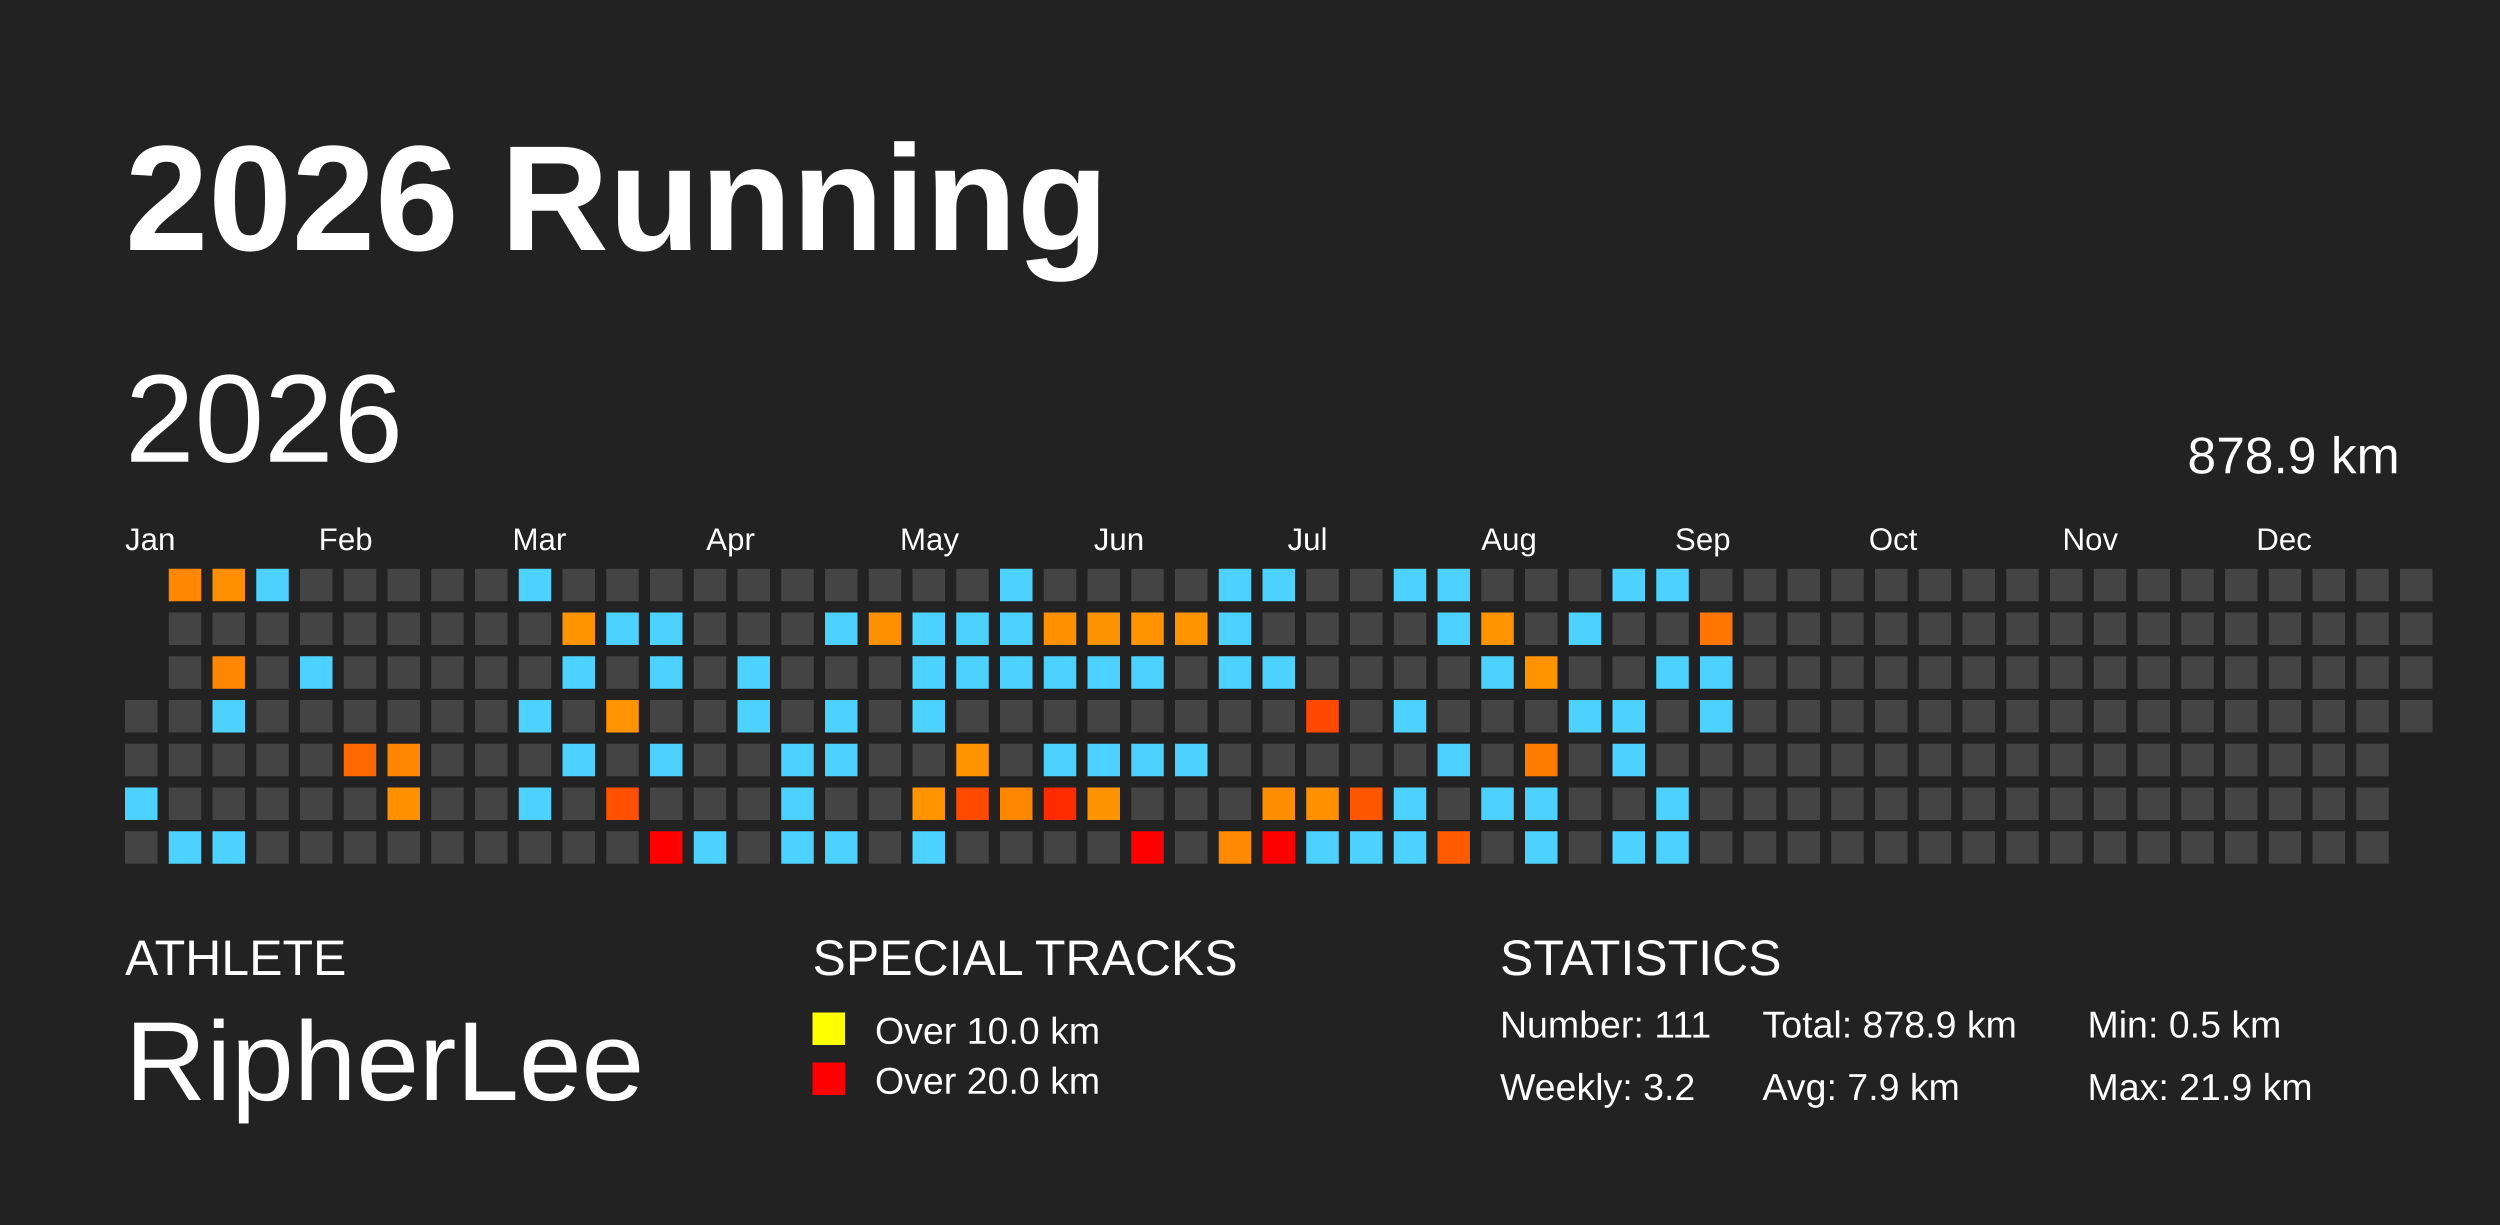
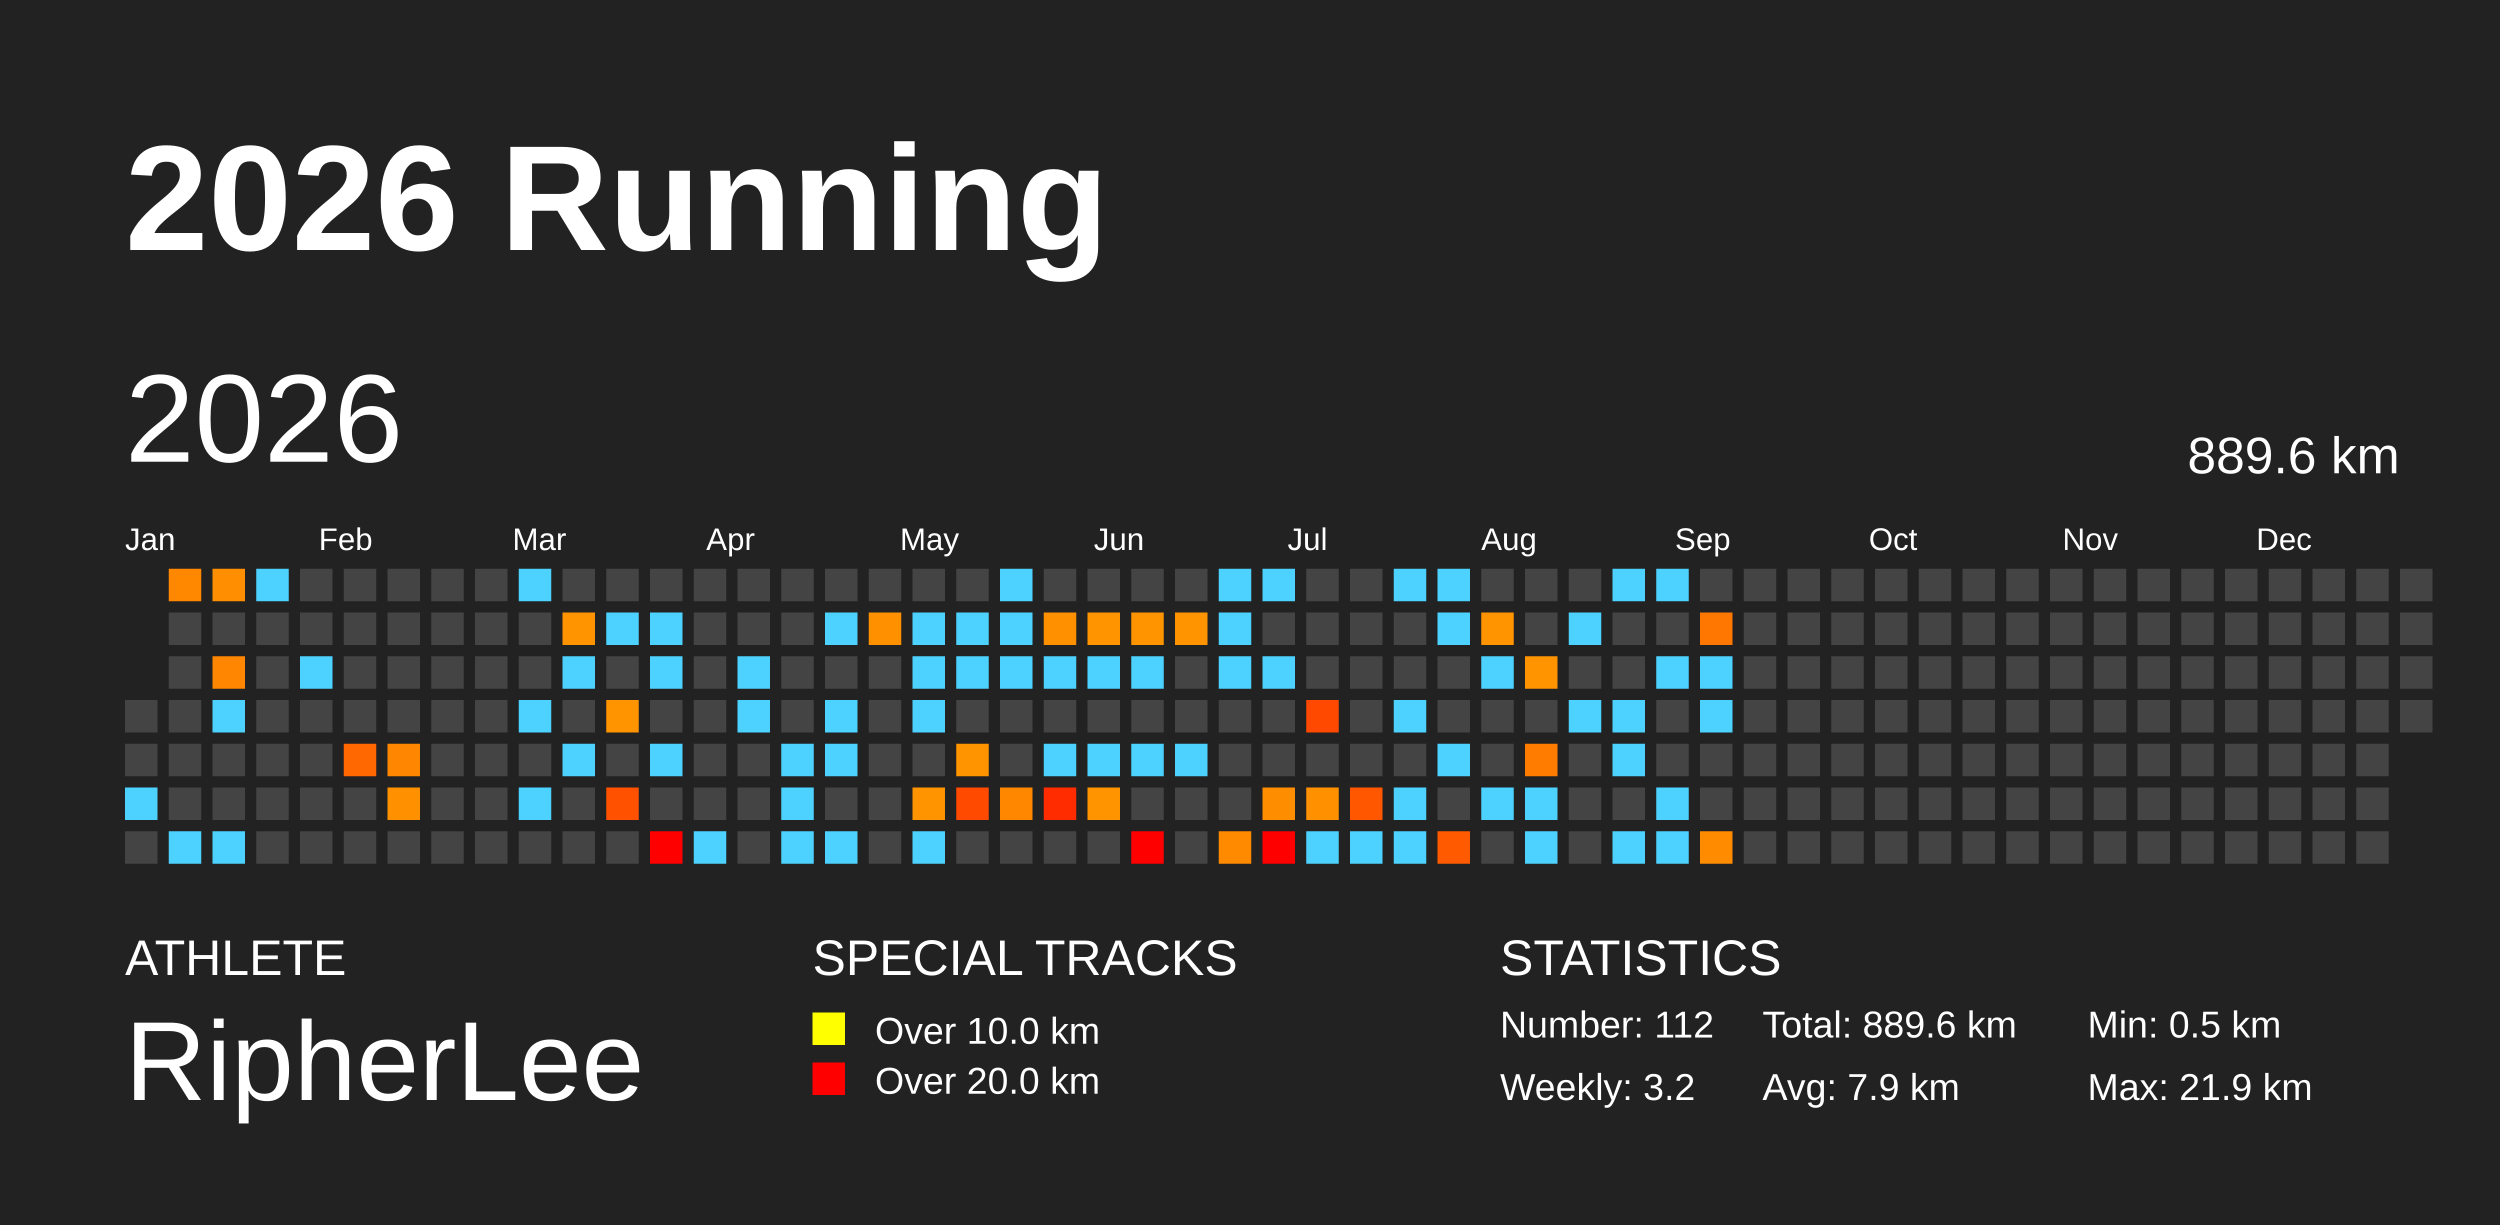
<svg xmlns="http://www.w3.org/2000/svg" baseProfile="full" height="98mm" version="1.1" viewBox="0,0,200,98" width="200mm">
  <defs />
  <rect fill="#222222" height="98" width="200" x="0" y="0" />
  <text fill="#FFFFFF" style="font-size:12px; font-family:Arial; font-weight:bold;" x="10" y="20">2026 Running</text>
  <text fill="#FFFFFF" style="font-size:4px; font-family:Arial" x="10" y="78">ATHLETE</text>
  <text fill="#FFFFFF" style="font-size:9px; font-family:Arial" x="10" y="88">RipherLee</text>
  <text fill="#FFFFFF" style="font-size:4px; font-family:Arial" x="65" y="78">SPECIAL TRACKS</text>
  <rect fill="yellow" height="2.6" width="2.6" x="65" y="81" />
  <text fill="#FFFFFF" style="font-size:3px; font-family:Arial" x="70" y="83.5">Over 10.0 km</text>
  <rect fill="red" height="2.6" width="2.6" x="65" y="85" />
  <text fill="#FFFFFF" style="font-size:3px; font-family:Arial" x="70" y="87.5">Over 20.0 km</text>
  <text fill="#FFFFFF" style="font-size:4px; font-family:Arial" x="120" y="78">STATISTICS</text>
-   <text fill="#FFFFFF" style="font-size:3px; font-family:Arial" x="120" y="83">Number: 111</text>
+   <text fill="#FFFFFF" style="font-size:3px; font-family:Arial" x="120" y="83">Number: 112</text>
  <text fill="#FFFFFF" style="font-size:3px; font-family:Arial" x="120" y="88">Weekly: 3.2</text>
-   <text fill="#FFFFFF" style="font-size:3px; font-family:Arial" x="141" y="83">Total: 878.9 km</text>
+   <text fill="#FFFFFF" style="font-size:3px; font-family:Arial" x="141" y="83">Total: 889.6 km</text>
  <text fill="#FFFFFF" style="font-size:3px; font-family:Arial" x="141" y="88">Avg: 7.9 km</text>
  <text fill="#FFFFFF" style="font-size:3px; font-family:Arial" x="167" y="83">Min: 0.5 km</text>
  <text fill="#FFFFFF" style="font-size:3px; font-family:Arial" x="167" y="88">Max: 21.9 km</text>
  <text dominant-baseline="hanging" fill="#FFFFFF" style="font-size:10.0px; font-family:Arial;" x="10" y="30">2026</text>
-   <text dominant-baseline="hanging" fill="#FFFFFF" style="font-size:4.125px; font-family:Arial;" x="175" y="35">878.9 km</text>
+   <text dominant-baseline="hanging" fill="#FFFFFF" style="font-size:4.125px; font-family:Arial;" x="175" y="35">889.6 km</text>
  <text fill="#FFFFFF" style="font-size:2.5px; font-family:Arial" x="10.0" y="44">Jan</text>
  <text fill="#FFFFFF" style="font-size:2.5px; font-family:Arial" x="25.5" y="44">Feb</text>
  <text fill="#FFFFFF" style="font-size:2.5px; font-family:Arial" x="41.0" y="44">Mar</text>
  <text fill="#FFFFFF" style="font-size:2.5px; font-family:Arial" x="56.5" y="44">Apr</text>
  <text fill="#FFFFFF" style="font-size:2.5px; font-family:Arial" x="72.0" y="44">May</text>
  <text fill="#FFFFFF" style="font-size:2.5px; font-family:Arial" x="87.5" y="44">Jun</text>
  <text fill="#FFFFFF" style="font-size:2.5px; font-family:Arial" x="103.0" y="44">Jul</text>
  <text fill="#FFFFFF" style="font-size:2.5px; font-family:Arial" x="118.5" y="44">Aug</text>
  <text fill="#FFFFFF" style="font-size:2.5px; font-family:Arial" x="134.0" y="44">Sep</text>
  <text fill="#FFFFFF" style="font-size:2.5px; font-family:Arial" x="149.5" y="44">Oct</text>
  <text fill="#FFFFFF" style="font-size:2.5px; font-family:Arial" x="165.0" y="44">Nov</text>
  <text fill="#FFFFFF" style="font-size:2.5px; font-family:Arial" x="180.5" y="44">Dec</text>
  <rect fill="#444444" height="2.6" width="2.6" x="10.0" y="56.0" />
  <rect fill="#444444" height="2.6" width="2.6" x="10.0" y="59.5" />
  <rect fill="#4dd2ff" height="2.6" width="2.6" x="10.0" y="63.0" />
  <rect fill="#444444" height="2.6" width="2.6" x="10.0" y="66.5" />
  <rect fill="#ff8800" height="2.6" width="2.6" x="13.5" y="45.5" />
  <rect fill="#444444" height="2.6" width="2.6" x="13.5" y="49.0" />
  <rect fill="#444444" height="2.6" width="2.6" x="13.5" y="52.5" />
  <rect fill="#444444" height="2.6" width="2.6" x="13.5" y="56.0" />
  <rect fill="#444444" height="2.6" width="2.6" x="13.5" y="59.5" />
  <rect fill="#444444" height="2.6" width="2.6" x="13.5" y="63.0" />
  <rect fill="#4dd2ff" height="2.6" width="2.6" x="13.5" y="66.5" />
  <rect fill="#ff8f00" height="2.6" width="2.6" x="17.0" y="45.5" />
  <rect fill="#444444" height="2.6" width="2.6" x="17.0" y="49.0" />
  <rect fill="#ff8600" height="2.6" width="2.6" x="17.0" y="52.5" />
  <rect fill="#4dd2ff" height="2.6" width="2.6" x="17.0" y="56.0" />
  <rect fill="#444444" height="2.6" width="2.6" x="17.0" y="59.5" />
  <rect fill="#444444" height="2.6" width="2.6" x="17.0" y="63.0" />
  <rect fill="#4dd2ff" height="2.6" width="2.6" x="17.0" y="66.5" />
  <rect fill="#4dd2ff" height="2.6" width="2.6" x="20.5" y="45.5" />
  <rect fill="#444444" height="2.6" width="2.6" x="20.5" y="49.0" />
  <rect fill="#444444" height="2.6" width="2.6" x="20.5" y="52.5" />
  <rect fill="#444444" height="2.6" width="2.6" x="20.5" y="56.0" />
  <rect fill="#444444" height="2.6" width="2.6" x="20.5" y="59.5" />
  <rect fill="#444444" height="2.6" width="2.6" x="20.5" y="63.0" />
  <rect fill="#444444" height="2.6" width="2.6" x="20.5" y="66.5" />
  <rect fill="#444444" height="2.6" width="2.6" x="24.0" y="45.5" />
  <rect fill="#444444" height="2.6" width="2.6" x="24.0" y="49.0" />
  <rect fill="#4dd2ff" height="2.6" width="2.6" x="24.0" y="52.5" />
  <rect fill="#444444" height="2.6" width="2.6" x="24.0" y="56.0" />
  <rect fill="#444444" height="2.6" width="2.6" x="24.0" y="59.5" />
  <rect fill="#444444" height="2.6" width="2.6" x="24.0" y="63.0" />
  <rect fill="#444444" height="2.6" width="2.6" x="24.0" y="66.5" />
  <rect fill="#444444" height="2.6" width="2.6" x="27.5" y="45.5" />
  <rect fill="#444444" height="2.6" width="2.6" x="27.5" y="49.0" />
  <rect fill="#444444" height="2.6" width="2.6" x="27.5" y="52.5" />
  <rect fill="#444444" height="2.6" width="2.6" x="27.5" y="56.0" />
  <rect fill="#ff6800" height="2.6" width="2.6" x="27.5" y="59.5" />
  <rect fill="#444444" height="2.6" width="2.6" x="27.5" y="63.0" />
  <rect fill="#444444" height="2.6" width="2.6" x="27.5" y="66.5" />
  <rect fill="#444444" height="2.6" width="2.6" x="31.0" y="45.5" />
  <rect fill="#444444" height="2.6" width="2.6" x="31.0" y="49.0" />
  <rect fill="#444444" height="2.6" width="2.6" x="31.0" y="52.5" />
  <rect fill="#444444" height="2.6" width="2.6" x="31.0" y="56.0" />
  <rect fill="#ff8600" height="2.6" width="2.6" x="31.0" y="59.5" />
  <rect fill="#ff9100" height="2.6" width="2.6" x="31.0" y="63.0" />
  <rect fill="#444444" height="2.6" width="2.6" x="31.0" y="66.5" />
  <rect fill="#444444" height="2.6" width="2.6" x="34.5" y="45.5" />
  <rect fill="#444444" height="2.6" width="2.6" x="34.5" y="49.0" />
  <rect fill="#444444" height="2.6" width="2.6" x="34.5" y="52.5" />
  <rect fill="#444444" height="2.6" width="2.6" x="34.5" y="56.0" />
  <rect fill="#444444" height="2.6" width="2.6" x="34.5" y="59.5" />
  <rect fill="#444444" height="2.6" width="2.6" x="34.5" y="63.0" />
  <rect fill="#444444" height="2.6" width="2.6" x="34.5" y="66.5" />
  <rect fill="#444444" height="2.6" width="2.6" x="38.0" y="45.5" />
  <rect fill="#444444" height="2.6" width="2.6" x="38.0" y="49.0" />
  <rect fill="#444444" height="2.6" width="2.6" x="38.0" y="52.5" />
  <rect fill="#444444" height="2.6" width="2.6" x="38.0" y="56.0" />
  <rect fill="#444444" height="2.6" width="2.6" x="38.0" y="59.5" />
  <rect fill="#444444" height="2.6" width="2.6" x="38.0" y="63.0" />
  <rect fill="#444444" height="2.6" width="2.6" x="38.0" y="66.5" />
  <rect fill="#4dd2ff" height="2.6" width="2.6" x="41.5" y="45.5" />
  <rect fill="#444444" height="2.6" width="2.6" x="41.5" y="49.0" />
  <rect fill="#444444" height="2.6" width="2.6" x="41.5" y="52.5" />
  <rect fill="#4dd2ff" height="2.6" width="2.6" x="41.5" y="56.0" />
  <rect fill="#444444" height="2.6" width="2.6" x="41.5" y="59.5" />
  <rect fill="#4dd2ff" height="2.6" width="2.6" x="41.5" y="63.0" />
  <rect fill="#444444" height="2.6" width="2.6" x="41.5" y="66.5" />
  <rect fill="#444444" height="2.6" width="2.6" x="45.0" y="45.5" />
  <rect fill="#ff9400" height="2.6" width="2.6" x="45.0" y="49.0" />
  <rect fill="#4dd2ff" height="2.6" width="2.6" x="45.0" y="52.5" />
  <rect fill="#444444" height="2.6" width="2.6" x="45.0" y="56.0" />
  <rect fill="#4dd2ff" height="2.6" width="2.6" x="45.0" y="59.5" />
  <rect fill="#444444" height="2.6" width="2.6" x="45.0" y="63.0" />
  <rect fill="#444444" height="2.6" width="2.6" x="45.0" y="66.5" />
  <rect fill="#444444" height="2.6" width="2.6" x="48.5" y="45.5" />
  <rect fill="#4dd2ff" height="2.6" width="2.6" x="48.5" y="49.0" />
  <rect fill="#444444" height="2.6" width="2.6" x="48.5" y="52.5" />
  <rect fill="#ff9400" height="2.6" width="2.6" x="48.5" y="56.0" />
  <rect fill="#444444" height="2.6" width="2.6" x="48.5" y="59.5" />
  <rect fill="#ff5100" height="2.6" width="2.6" x="48.5" y="63.0" />
  <rect fill="#444444" height="2.6" width="2.6" x="48.5" y="66.5" />
  <rect fill="#444444" height="2.6" width="2.6" x="52.0" y="45.5" />
  <rect fill="#4dd2ff" height="2.6" width="2.6" x="52.0" y="49.0" />
  <rect fill="#4dd2ff" height="2.6" width="2.6" x="52.0" y="52.5" />
  <rect fill="#444444" height="2.6" width="2.6" x="52.0" y="56.0" />
  <rect fill="#4dd2ff" height="2.6" width="2.6" x="52.0" y="59.5" />
  <rect fill="#444444" height="2.6" width="2.6" x="52.0" y="63.0" />
  <rect fill="red" height="2.6" width="2.6" x="52.0" y="66.5" />
  <rect fill="#444444" height="2.6" width="2.6" x="55.5" y="45.5" />
  <rect fill="#444444" height="2.6" width="2.6" x="55.5" y="49.0" />
  <rect fill="#444444" height="2.6" width="2.6" x="55.5" y="52.5" />
  <rect fill="#444444" height="2.6" width="2.6" x="55.5" y="56.0" />
  <rect fill="#444444" height="2.6" width="2.6" x="55.5" y="59.5" />
  <rect fill="#444444" height="2.6" width="2.6" x="55.5" y="63.0" />
  <rect fill="#4dd2ff" height="2.6" width="2.6" x="55.5" y="66.5" />
  <rect fill="#444444" height="2.6" width="2.6" x="59.0" y="45.5" />
  <rect fill="#444444" height="2.6" width="2.6" x="59.0" y="49.0" />
  <rect fill="#4dd2ff" height="2.6" width="2.6" x="59.0" y="52.5" />
  <rect fill="#4dd2ff" height="2.6" width="2.6" x="59.0" y="56.0" />
  <rect fill="#444444" height="2.6" width="2.6" x="59.0" y="59.5" />
  <rect fill="#444444" height="2.6" width="2.6" x="59.0" y="63.0" />
  <rect fill="#444444" height="2.6" width="2.6" x="59.0" y="66.5" />
  <rect fill="#444444" height="2.6" width="2.6" x="62.5" y="45.5" />
  <rect fill="#444444" height="2.6" width="2.6" x="62.5" y="49.0" />
  <rect fill="#444444" height="2.6" width="2.6" x="62.5" y="52.5" />
  <rect fill="#444444" height="2.6" width="2.6" x="62.5" y="56.0" />
  <rect fill="#4dd2ff" height="2.6" width="2.6" x="62.5" y="59.5" />
  <rect fill="#4dd2ff" height="2.6" width="2.6" x="62.5" y="63.0" />
  <rect fill="#4dd2ff" height="2.6" width="2.6" x="62.5" y="66.5" />
  <rect fill="#444444" height="2.6" width="2.6" x="66.0" y="45.5" />
  <rect fill="#4dd2ff" height="2.6" width="2.6" x="66.0" y="49.0" />
  <rect fill="#444444" height="2.6" width="2.6" x="66.0" y="52.5" />
  <rect fill="#4dd2ff" height="2.6" width="2.6" x="66.0" y="56.0" />
  <rect fill="#4dd2ff" height="2.6" width="2.6" x="66.0" y="59.5" />
  <rect fill="#444444" height="2.6" width="2.6" x="66.0" y="63.0" />
  <rect fill="#4dd2ff" height="2.6" width="2.6" x="66.0" y="66.5" />
  <rect fill="#444444" height="2.6" width="2.6" x="69.5" y="45.5" />
  <rect fill="#ff9100" height="2.6" width="2.6" x="69.5" y="49.0" />
  <rect fill="#444444" height="2.6" width="2.6" x="69.5" y="52.5" />
  <rect fill="#444444" height="2.6" width="2.6" x="69.5" y="56.0" />
  <rect fill="#444444" height="2.6" width="2.6" x="69.5" y="59.5" />
  <rect fill="#444444" height="2.6" width="2.6" x="69.5" y="63.0" />
  <rect fill="#444444" height="2.6" width="2.6" x="69.5" y="66.5" />
  <rect fill="#444444" height="2.6" width="2.6" x="73.0" y="45.5" />
  <rect fill="#4dd2ff" height="2.6" width="2.6" x="73.0" y="49.0" />
  <rect fill="#4dd2ff" height="2.6" width="2.6" x="73.0" y="52.5" />
  <rect fill="#4dd2ff" height="2.6" width="2.6" x="73.0" y="56.0" />
  <rect fill="#444444" height="2.6" width="2.6" x="73.0" y="59.5" />
  <rect fill="#ff9400" height="2.6" width="2.6" x="73.0" y="63.0" />
  <rect fill="#4dd2ff" height="2.6" width="2.6" x="73.0" y="66.5" />
  <rect fill="#444444" height="2.6" width="2.6" x="76.5" y="45.5" />
  <rect fill="#4dd2ff" height="2.6" width="2.6" x="76.5" y="49.0" />
  <rect fill="#4dd2ff" height="2.6" width="2.6" x="76.5" y="52.5" />
  <rect fill="#444444" height="2.6" width="2.6" x="76.5" y="56.0" />
  <rect fill="#ff9300" height="2.6" width="2.6" x="76.5" y="59.5" />
  <rect fill="#ff4a00" height="2.6" width="2.6" x="76.5" y="63.0" />
  <rect fill="#444444" height="2.6" width="2.6" x="76.5" y="66.5" />
  <rect fill="#4dd2ff" height="2.6" width="2.6" x="80.0" y="45.5" />
  <rect fill="#4dd2ff" height="2.6" width="2.6" x="80.0" y="49.0" />
  <rect fill="#4dd2ff" height="2.6" width="2.6" x="80.0" y="52.5" />
  <rect fill="#444444" height="2.6" width="2.6" x="80.0" y="56.0" />
  <rect fill="#444444" height="2.6" width="2.6" x="80.0" y="59.5" />
  <rect fill="#ff8700" height="2.6" width="2.6" x="80.0" y="63.0" />
  <rect fill="#444444" height="2.6" width="2.6" x="80.0" y="66.5" />
  <rect fill="#444444" height="2.6" width="2.6" x="83.5" y="45.5" />
  <rect fill="#ff9000" height="2.6" width="2.6" x="83.5" y="49.0" />
  <rect fill="#4dd2ff" height="2.6" width="2.6" x="83.5" y="52.5" />
  <rect fill="#444444" height="2.6" width="2.6" x="83.5" y="56.0" />
  <rect fill="#4dd2ff" height="2.6" width="2.6" x="83.5" y="59.5" />
  <rect fill="#ff2c00" height="2.6" width="2.6" x="83.5" y="63.0" />
  <rect fill="#444444" height="2.6" width="2.6" x="83.5" y="66.5" />
  <rect fill="#444444" height="2.6" width="2.6" x="87.0" y="45.5" />
  <rect fill="#ff9400" height="2.6" width="2.6" x="87.0" y="49.0" />
  <rect fill="#4dd2ff" height="2.6" width="2.6" x="87.0" y="52.5" />
  <rect fill="#444444" height="2.6" width="2.6" x="87.0" y="56.0" />
  <rect fill="#4dd2ff" height="2.6" width="2.6" x="87.0" y="59.5" />
  <rect fill="#ff9300" height="2.6" width="2.6" x="87.0" y="63.0" />
  <rect fill="#444444" height="2.6" width="2.6" x="87.0" y="66.5" />
  <rect fill="#444444" height="2.6" width="2.6" x="90.5" y="45.5" />
  <rect fill="#ff9400" height="2.6" width="2.6" x="90.5" y="49.0" />
  <rect fill="#4dd2ff" height="2.6" width="2.6" x="90.5" y="52.5" />
  <rect fill="#444444" height="2.6" width="2.6" x="90.5" y="56.0" />
  <rect fill="#4dd2ff" height="2.6" width="2.6" x="90.5" y="59.5" />
  <rect fill="#444444" height="2.6" width="2.6" x="90.5" y="63.0" />
  <rect fill="red" height="2.6" width="2.6" x="90.5" y="66.5" />
  <rect fill="#444444" height="2.6" width="2.6" x="94.0" y="45.5" />
  <rect fill="#ff9400" height="2.6" width="2.6" x="94.0" y="49.0" />
  <rect fill="#444444" height="2.6" width="2.6" x="94.0" y="52.5" />
  <rect fill="#444444" height="2.6" width="2.6" x="94.0" y="56.0" />
  <rect fill="#4dd2ff" height="2.6" width="2.6" x="94.0" y="59.5" />
  <rect fill="#444444" height="2.6" width="2.6" x="94.0" y="63.0" />
  <rect fill="#444444" height="2.6" width="2.6" x="94.0" y="66.5" />
  <rect fill="#4dd2ff" height="2.6" width="2.6" x="97.5" y="45.5" />
  <rect fill="#4dd2ff" height="2.6" width="2.6" x="97.5" y="49.0" />
  <rect fill="#4dd2ff" height="2.6" width="2.6" x="97.5" y="52.5" />
  <rect fill="#444444" height="2.6" width="2.6" x="97.5" y="56.0" />
  <rect fill="#444444" height="2.6" width="2.6" x="97.5" y="59.5" />
  <rect fill="#444444" height="2.6" width="2.6" x="97.5" y="63.0" />
  <rect fill="#ff8a00" height="2.6" width="2.6" x="97.5" y="66.5" />
  <rect fill="#4dd2ff" height="2.6" width="2.6" x="101.0" y="45.5" />
  <rect fill="#444444" height="2.6" width="2.6" x="101.0" y="49.0" />
  <rect fill="#4dd2ff" height="2.6" width="2.6" x="101.0" y="52.5" />
  <rect fill="#444444" height="2.6" width="2.6" x="101.0" y="56.0" />
  <rect fill="#444444" height="2.6" width="2.6" x="101.0" y="59.5" />
  <rect fill="#ff8d00" height="2.6" width="2.6" x="101.0" y="63.0" />
  <rect fill="red" height="2.6" width="2.6" x="101.0" y="66.5" />
  <rect fill="#444444" height="2.6" width="2.6" x="104.5" y="45.5" />
  <rect fill="#444444" height="2.6" width="2.6" x="104.5" y="49.0" />
  <rect fill="#444444" height="2.6" width="2.6" x="104.5" y="52.5" />
  <rect fill="#ff4900" height="2.6" width="2.6" x="104.5" y="56.0" />
  <rect fill="#444444" height="2.6" width="2.6" x="104.5" y="59.5" />
  <rect fill="#ff9000" height="2.6" width="2.6" x="104.5" y="63.0" />
  <rect fill="#4dd2ff" height="2.6" width="2.6" x="104.5" y="66.5" />
  <rect fill="#444444" height="2.6" width="2.6" x="108.0" y="45.5" />
  <rect fill="#444444" height="2.6" width="2.6" x="108.0" y="49.0" />
  <rect fill="#444444" height="2.6" width="2.6" x="108.0" y="52.5" />
  <rect fill="#444444" height="2.6" width="2.6" x="108.0" y="56.0" />
  <rect fill="#444444" height="2.6" width="2.6" x="108.0" y="59.5" />
  <rect fill="#ff5600" height="2.6" width="2.6" x="108.0" y="63.0" />
  <rect fill="#4dd2ff" height="2.6" width="2.6" x="108.0" y="66.5" />
  <rect fill="#4dd2ff" height="2.6" width="2.6" x="111.5" y="45.5" />
  <rect fill="#444444" height="2.6" width="2.6" x="111.5" y="49.0" />
  <rect fill="#444444" height="2.6" width="2.6" x="111.5" y="52.5" />
  <rect fill="#4dd2ff" height="2.6" width="2.6" x="111.5" y="56.0" />
  <rect fill="#444444" height="2.6" width="2.6" x="111.5" y="59.5" />
  <rect fill="#4dd2ff" height="2.6" width="2.6" x="111.5" y="63.0" />
  <rect fill="#4dd2ff" height="2.6" width="2.6" x="111.5" y="66.5" />
  <rect fill="#4dd2ff" height="2.6" width="2.6" x="115.0" y="45.5" />
  <rect fill="#4dd2ff" height="2.6" width="2.6" x="115.0" y="49.0" />
  <rect fill="#444444" height="2.6" width="2.6" x="115.0" y="52.5" />
  <rect fill="#444444" height="2.6" width="2.6" x="115.0" y="56.0" />
  <rect fill="#4dd2ff" height="2.6" width="2.6" x="115.0" y="59.5" />
  <rect fill="#444444" height="2.6" width="2.6" x="115.0" y="63.0" />
  <rect fill="#ff5a00" height="2.6" width="2.6" x="115.0" y="66.5" />
  <rect fill="#444444" height="2.6" width="2.6" x="118.5" y="45.5" />
  <rect fill="#ff9300" height="2.6" width="2.6" x="118.5" y="49.0" />
  <rect fill="#4dd2ff" height="2.6" width="2.6" x="118.5" y="52.5" />
  <rect fill="#444444" height="2.6" width="2.6" x="118.5" y="56.0" />
  <rect fill="#444444" height="2.6" width="2.6" x="118.5" y="59.5" />
  <rect fill="#4dd2ff" height="2.6" width="2.6" x="118.5" y="63.0" />
  <rect fill="#444444" height="2.6" width="2.6" x="118.5" y="66.5" />
  <rect fill="#444444" height="2.6" width="2.6" x="122.0" y="45.5" />
  <rect fill="#444444" height="2.6" width="2.6" x="122.0" y="49.0" />
  <rect fill="#ff9400" height="2.6" width="2.6" x="122.0" y="52.5" />
  <rect fill="#444444" height="2.6" width="2.6" x="122.0" y="56.0" />
  <rect fill="#ff7c00" height="2.6" width="2.6" x="122.0" y="59.5" />
  <rect fill="#4dd2ff" height="2.6" width="2.6" x="122.0" y="63.0" />
  <rect fill="#4dd2ff" height="2.6" width="2.6" x="122.0" y="66.5" />
  <rect fill="#444444" height="2.6" width="2.6" x="125.5" y="45.5" />
  <rect fill="#4dd2ff" height="2.6" width="2.6" x="125.5" y="49.0" />
  <rect fill="#444444" height="2.6" width="2.6" x="125.5" y="52.5" />
  <rect fill="#4dd2ff" height="2.6" width="2.6" x="125.5" y="56.0" />
  <rect fill="#444444" height="2.6" width="2.6" x="125.5" y="59.5" />
  <rect fill="#444444" height="2.6" width="2.6" x="125.5" y="63.0" />
  <rect fill="#444444" height="2.6" width="2.6" x="125.5" y="66.5" />
  <rect fill="#4dd2ff" height="2.6" width="2.6" x="129.0" y="45.5" />
  <rect fill="#444444" height="2.6" width="2.6" x="129.0" y="49.0" />
  <rect fill="#444444" height="2.6" width="2.6" x="129.0" y="52.5" />
  <rect fill="#4dd2ff" height="2.6" width="2.6" x="129.0" y="56.0" />
  <rect fill="#4dd2ff" height="2.6" width="2.6" x="129.0" y="59.5" />
  <rect fill="#444444" height="2.6" width="2.6" x="129.0" y="63.0" />
  <rect fill="#4dd2ff" height="2.6" width="2.6" x="129.0" y="66.5" />
  <rect fill="#4dd2ff" height="2.6" width="2.6" x="132.5" y="45.5" />
  <rect fill="#444444" height="2.6" width="2.6" x="132.5" y="49.0" />
  <rect fill="#4dd2ff" height="2.6" width="2.6" x="132.5" y="52.5" />
  <rect fill="#444444" height="2.6" width="2.6" x="132.5" y="56.0" />
  <rect fill="#444444" height="2.6" width="2.6" x="132.5" y="59.5" />
  <rect fill="#4dd2ff" height="2.6" width="2.6" x="132.5" y="63.0" />
  <rect fill="#4dd2ff" height="2.6" width="2.6" x="132.5" y="66.5" />
  <rect fill="#444444" height="2.6" width="2.6" x="136.0" y="45.5" />
  <rect fill="#ff7700" height="2.6" width="2.6" x="136.0" y="49.0" />
  <rect fill="#4dd2ff" height="2.6" width="2.6" x="136.0" y="52.5" />
  <rect fill="#4dd2ff" height="2.6" width="2.6" x="136.0" y="56.0" />
  <rect fill="#444444" height="2.6" width="2.6" x="136.0" y="59.5" />
  <rect fill="#444444" height="2.6" width="2.6" x="136.0" y="63.0" />
-   <rect fill="#444444" height="2.6" width="2.6" x="136.0" y="66.5" />
+   <rect fill="#ff8c00" height="2.6" width="2.6" x="136.0" y="66.5" />
  <rect fill="#444444" height="2.6" width="2.6" x="139.5" y="45.5" />
  <rect fill="#444444" height="2.6" width="2.6" x="139.5" y="49.0" />
  <rect fill="#444444" height="2.6" width="2.6" x="139.5" y="52.5" />
  <rect fill="#444444" height="2.6" width="2.6" x="139.5" y="56.0" />
  <rect fill="#444444" height="2.6" width="2.6" x="139.5" y="59.5" />
  <rect fill="#444444" height="2.6" width="2.6" x="139.5" y="63.0" />
  <rect fill="#444444" height="2.6" width="2.6" x="139.5" y="66.5" />
  <rect fill="#444444" height="2.6" width="2.6" x="143.0" y="45.5" />
  <rect fill="#444444" height="2.6" width="2.6" x="143.0" y="49.0" />
  <rect fill="#444444" height="2.6" width="2.6" x="143.0" y="52.5" />
  <rect fill="#444444" height="2.6" width="2.6" x="143.0" y="56.0" />
  <rect fill="#444444" height="2.6" width="2.6" x="143.0" y="59.5" />
  <rect fill="#444444" height="2.6" width="2.6" x="143.0" y="63.0" />
  <rect fill="#444444" height="2.6" width="2.6" x="143.0" y="66.5" />
  <rect fill="#444444" height="2.6" width="2.6" x="146.5" y="45.5" />
  <rect fill="#444444" height="2.6" width="2.6" x="146.5" y="49.0" />
  <rect fill="#444444" height="2.6" width="2.6" x="146.5" y="52.5" />
  <rect fill="#444444" height="2.6" width="2.6" x="146.5" y="56.0" />
  <rect fill="#444444" height="2.6" width="2.6" x="146.5" y="59.5" />
  <rect fill="#444444" height="2.6" width="2.6" x="146.5" y="63.0" />
  <rect fill="#444444" height="2.6" width="2.6" x="146.5" y="66.5" />
  <rect fill="#444444" height="2.6" width="2.6" x="150.0" y="45.5" />
  <rect fill="#444444" height="2.6" width="2.6" x="150.0" y="49.0" />
  <rect fill="#444444" height="2.6" width="2.6" x="150.0" y="52.5" />
  <rect fill="#444444" height="2.6" width="2.6" x="150.0" y="56.0" />
  <rect fill="#444444" height="2.6" width="2.6" x="150.0" y="59.5" />
  <rect fill="#444444" height="2.6" width="2.6" x="150.0" y="63.0" />
  <rect fill="#444444" height="2.6" width="2.6" x="150.0" y="66.5" />
  <rect fill="#444444" height="2.6" width="2.6" x="153.5" y="45.5" />
  <rect fill="#444444" height="2.6" width="2.6" x="153.5" y="49.0" />
  <rect fill="#444444" height="2.6" width="2.6" x="153.5" y="52.5" />
  <rect fill="#444444" height="2.6" width="2.6" x="153.5" y="56.0" />
  <rect fill="#444444" height="2.6" width="2.6" x="153.5" y="59.5" />
  <rect fill="#444444" height="2.6" width="2.6" x="153.5" y="63.0" />
  <rect fill="#444444" height="2.6" width="2.6" x="153.5" y="66.5" />
  <rect fill="#444444" height="2.6" width="2.6" x="157.0" y="45.5" />
  <rect fill="#444444" height="2.6" width="2.6" x="157.0" y="49.0" />
  <rect fill="#444444" height="2.6" width="2.6" x="157.0" y="52.5" />
  <rect fill="#444444" height="2.6" width="2.6" x="157.0" y="56.0" />
  <rect fill="#444444" height="2.6" width="2.6" x="157.0" y="59.5" />
  <rect fill="#444444" height="2.6" width="2.6" x="157.0" y="63.0" />
  <rect fill="#444444" height="2.6" width="2.6" x="157.0" y="66.5" />
  <rect fill="#444444" height="2.6" width="2.6" x="160.5" y="45.5" />
  <rect fill="#444444" height="2.6" width="2.6" x="160.5" y="49.0" />
  <rect fill="#444444" height="2.6" width="2.6" x="160.5" y="52.5" />
  <rect fill="#444444" height="2.6" width="2.6" x="160.5" y="56.0" />
  <rect fill="#444444" height="2.6" width="2.6" x="160.5" y="59.5" />
  <rect fill="#444444" height="2.6" width="2.6" x="160.5" y="63.0" />
  <rect fill="#444444" height="2.6" width="2.6" x="160.5" y="66.5" />
  <rect fill="#444444" height="2.6" width="2.6" x="164.0" y="45.5" />
  <rect fill="#444444" height="2.6" width="2.6" x="164.0" y="49.0" />
  <rect fill="#444444" height="2.6" width="2.6" x="164.0" y="52.5" />
  <rect fill="#444444" height="2.6" width="2.6" x="164.0" y="56.0" />
  <rect fill="#444444" height="2.6" width="2.6" x="164.0" y="59.5" />
  <rect fill="#444444" height="2.6" width="2.6" x="164.0" y="63.0" />
  <rect fill="#444444" height="2.6" width="2.6" x="164.0" y="66.5" />
  <rect fill="#444444" height="2.6" width="2.6" x="167.5" y="45.5" />
  <rect fill="#444444" height="2.6" width="2.6" x="167.5" y="49.0" />
  <rect fill="#444444" height="2.6" width="2.6" x="167.5" y="52.5" />
  <rect fill="#444444" height="2.6" width="2.6" x="167.5" y="56.0" />
  <rect fill="#444444" height="2.6" width="2.6" x="167.5" y="59.5" />
  <rect fill="#444444" height="2.6" width="2.6" x="167.5" y="63.0" />
  <rect fill="#444444" height="2.6" width="2.6" x="167.5" y="66.5" />
  <rect fill="#444444" height="2.6" width="2.6" x="171.0" y="45.5" />
  <rect fill="#444444" height="2.6" width="2.6" x="171.0" y="49.0" />
  <rect fill="#444444" height="2.6" width="2.6" x="171.0" y="52.5" />
  <rect fill="#444444" height="2.6" width="2.6" x="171.0" y="56.0" />
  <rect fill="#444444" height="2.6" width="2.6" x="171.0" y="59.5" />
  <rect fill="#444444" height="2.6" width="2.6" x="171.0" y="63.0" />
  <rect fill="#444444" height="2.6" width="2.6" x="171.0" y="66.5" />
  <rect fill="#444444" height="2.6" width="2.6" x="174.5" y="45.5" />
  <rect fill="#444444" height="2.6" width="2.6" x="174.5" y="49.0" />
  <rect fill="#444444" height="2.6" width="2.6" x="174.5" y="52.5" />
  <rect fill="#444444" height="2.6" width="2.6" x="174.5" y="56.0" />
  <rect fill="#444444" height="2.6" width="2.6" x="174.5" y="59.5" />
  <rect fill="#444444" height="2.6" width="2.6" x="174.5" y="63.0" />
  <rect fill="#444444" height="2.6" width="2.6" x="174.5" y="66.5" />
  <rect fill="#444444" height="2.6" width="2.6" x="178.0" y="45.5" />
  <rect fill="#444444" height="2.6" width="2.6" x="178.0" y="49.0" />
  <rect fill="#444444" height="2.6" width="2.6" x="178.0" y="52.5" />
  <rect fill="#444444" height="2.6" width="2.6" x="178.0" y="56.0" />
  <rect fill="#444444" height="2.6" width="2.6" x="178.0" y="59.5" />
  <rect fill="#444444" height="2.6" width="2.6" x="178.0" y="63.0" />
  <rect fill="#444444" height="2.6" width="2.6" x="178.0" y="66.5" />
  <rect fill="#444444" height="2.6" width="2.6" x="181.5" y="45.5" />
  <rect fill="#444444" height="2.6" width="2.6" x="181.5" y="49.0" />
  <rect fill="#444444" height="2.6" width="2.6" x="181.5" y="52.5" />
  <rect fill="#444444" height="2.6" width="2.6" x="181.5" y="56.0" />
  <rect fill="#444444" height="2.6" width="2.6" x="181.5" y="59.5" />
  <rect fill="#444444" height="2.6" width="2.6" x="181.5" y="63.0" />
  <rect fill="#444444" height="2.6" width="2.6" x="181.5" y="66.5" />
  <rect fill="#444444" height="2.6" width="2.6" x="185.0" y="45.5" />
  <rect fill="#444444" height="2.6" width="2.6" x="185.0" y="49.0" />
  <rect fill="#444444" height="2.6" width="2.6" x="185.0" y="52.5" />
  <rect fill="#444444" height="2.6" width="2.6" x="185.0" y="56.0" />
  <rect fill="#444444" height="2.6" width="2.6" x="185.0" y="59.5" />
  <rect fill="#444444" height="2.6" width="2.6" x="185.0" y="63.0" />
  <rect fill="#444444" height="2.6" width="2.6" x="185.0" y="66.5" />
  <rect fill="#444444" height="2.6" width="2.6" x="188.5" y="45.5" />
  <rect fill="#444444" height="2.6" width="2.6" x="188.5" y="49.0" />
  <rect fill="#444444" height="2.6" width="2.6" x="188.5" y="52.5" />
  <rect fill="#444444" height="2.6" width="2.6" x="188.5" y="56.0" />
  <rect fill="#444444" height="2.6" width="2.6" x="188.5" y="59.5" />
  <rect fill="#444444" height="2.6" width="2.6" x="188.5" y="63.0" />
  <rect fill="#444444" height="2.6" width="2.6" x="188.5" y="66.5" />
  <rect fill="#444444" height="2.6" width="2.6" x="192.0" y="45.5" />
  <rect fill="#444444" height="2.6" width="2.6" x="192.0" y="49.0" />
  <rect fill="#444444" height="2.6" width="2.6" x="192.0" y="52.5" />
  <rect fill="#444444" height="2.6" width="2.6" x="192.0" y="56.0" />
</svg>
